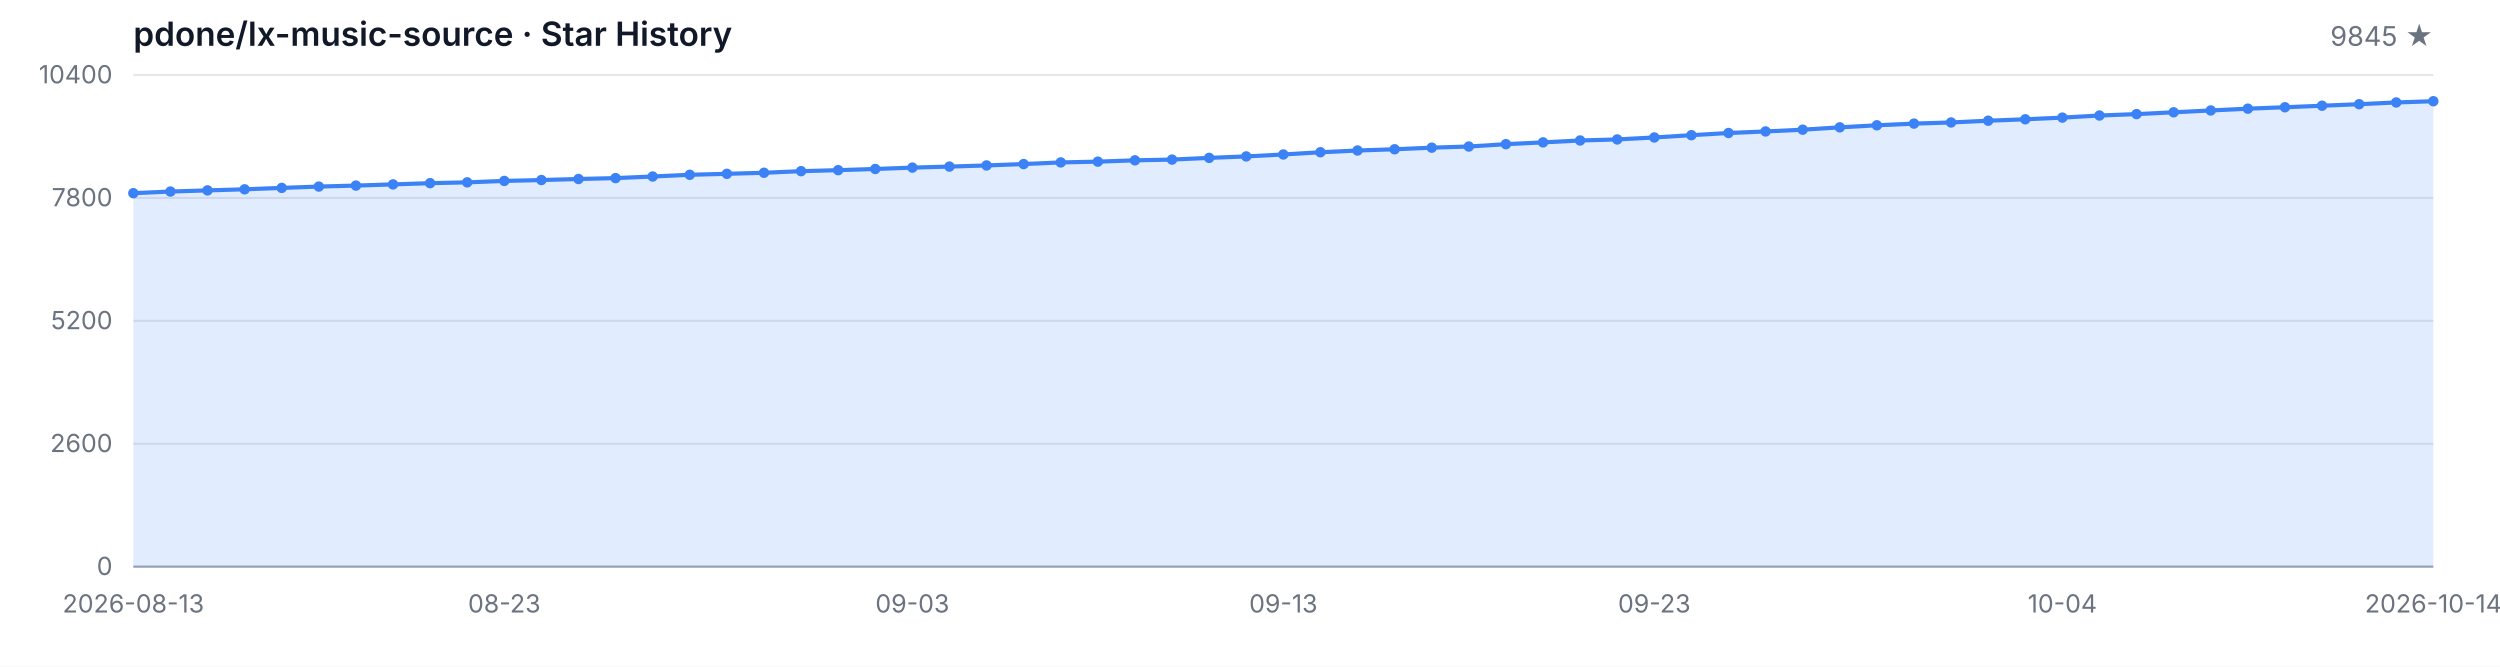
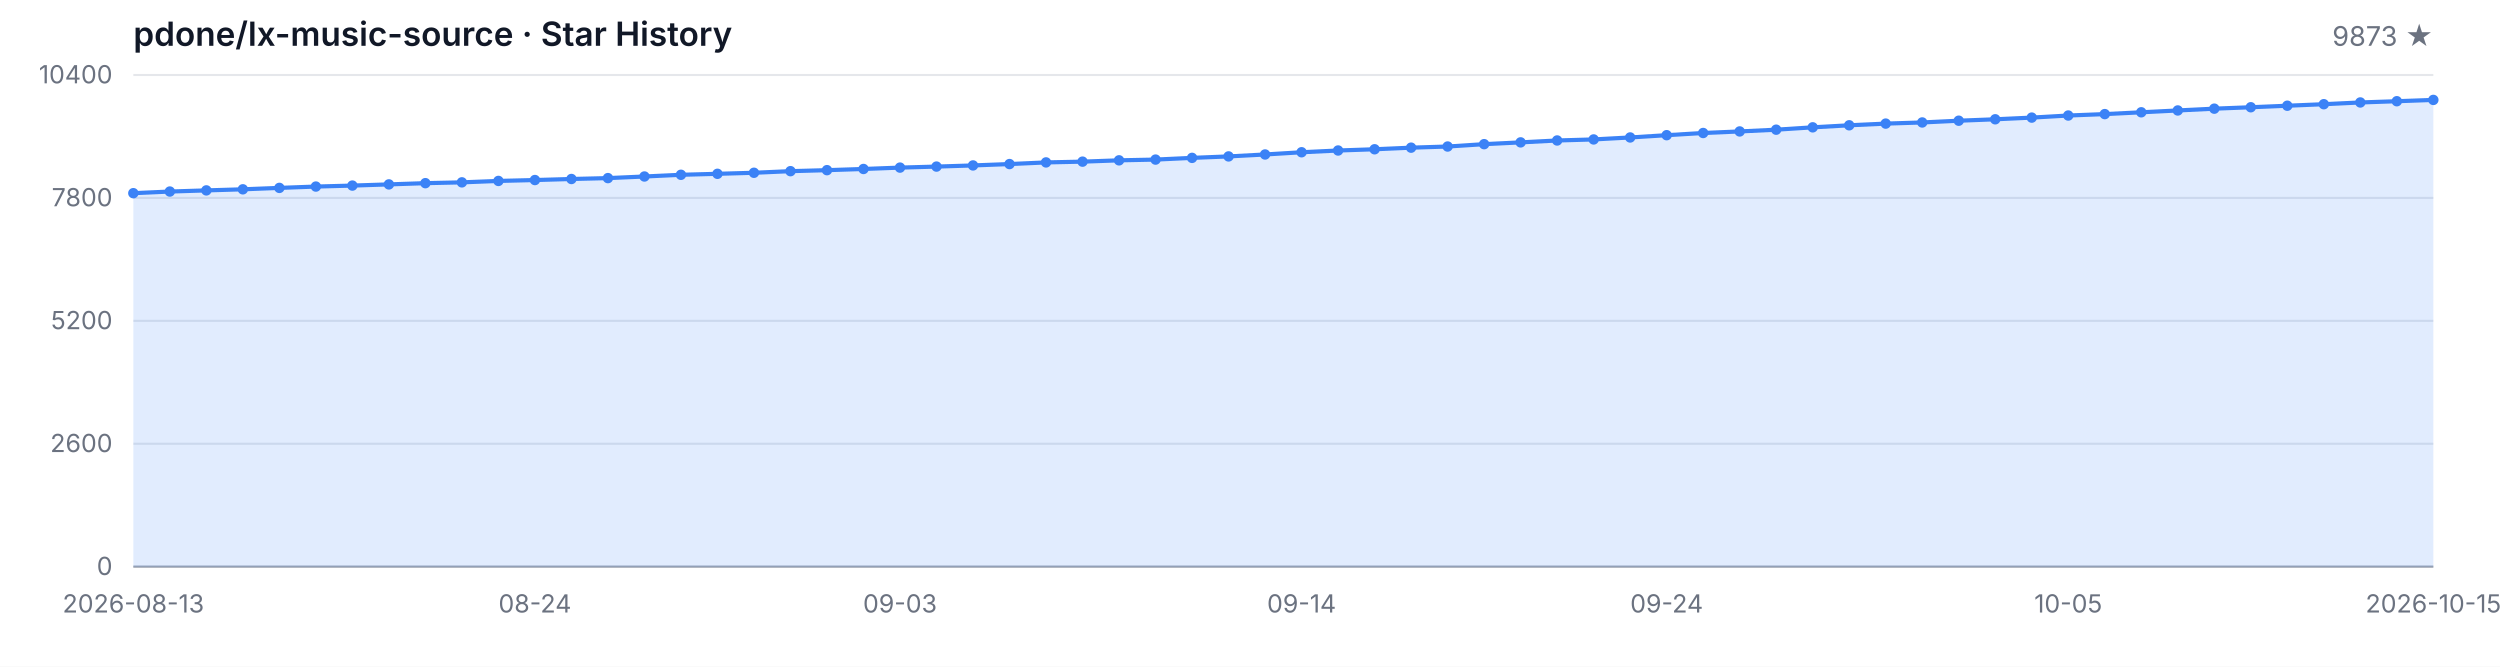
<svg xmlns="http://www.w3.org/2000/svg" width="1200" height="320" viewBox="0 0 1200 320" role="img" aria-label="Star History">
  <style>
  .bg { fill: #ffffff; }
  .grid { stroke: #e5e7eb; stroke-width: 1; }
  .axis { stroke: #9ca3af; stroke-width: 1; }
  .area { fill: rgba(59, 130, 246, 0.15); }
  .line { fill: none; stroke: #3b82f6; stroke-width: 2; stroke-linejoin: round; stroke-linecap: round; }
  .dot { fill: #3b82f6; }
  .tlabel { fill: #6b7280; font-family: -apple-system, BlinkMacSystemFont, 'Segoe UI', sans-serif; font-size: 12px; }
  .title { fill: #111827; font-family: -apple-system, BlinkMacSystemFont, 'Segoe UI', sans-serif; font-size: 16px; font-weight: 600; }
  .subtitle { fill: #6b7280; font-family: -apple-system, BlinkMacSystemFont, 'Segoe UI', sans-serif; font-size: 13px; }
  @media (prefers-color-scheme: dark) {
    .bg { fill: #0d1117; }
    .grid { stroke: #21262d; }
    .axis { stroke: #484f58; }
    .area { fill: rgba(58, 132, 255, 0.18); }
    .line { stroke: #58a6ff; }
    .dot { fill: #58a6ff; }
    .tlabel { fill: #8b949e; }
    .title { fill: #c9d1d9; }
    .subtitle { fill: #8b949e; }
  }
</style>
  <rect class="bg" width="1200" height="320" />
  <text class="title" x="64" y="22">pdone/lx-music-source · Star History</text>
-   <text class="subtitle" x="1168" y="22" text-anchor="end">9845 ★</text>
+   <text class="subtitle" x="1168" y="22" text-anchor="end">9873 ★</text>
  <line class="grid" x1="64" y1="272.00" x2="1168" y2="272.00" />
  <line class="grid" x1="64" y1="213.00" x2="1168" y2="213.00" />
  <line class="grid" x1="64" y1="154.00" x2="1168" y2="154.00" />
  <line class="grid" x1="64" y1="95.00" x2="1168" y2="95.00" />
  <line class="grid" x1="64" y1="36.00" x2="1168" y2="36.00" />
  <text class="tlabel" x="54" y="276.00" text-anchor="end">0</text>
  <text class="tlabel" x="54" y="217.00" text-anchor="end">2600</text>
  <text class="tlabel" x="54" y="158.00" text-anchor="end">5200</text>
  <text class="tlabel" x="54" y="99.00" text-anchor="end">7800</text>
  <text class="tlabel" x="54" y="40.00" text-anchor="end">10400</text>
  <line class="axis" x1="64" y1="272" x2="1168" y2="272" />
-   <path class="area" d="M 64.00 272.00 L 64.00 92.73 L 81.81 91.94 L 99.61 91.39 L 117.42 90.87 L 135.23 90.19 L 153.03 89.55 L 170.84 89.08 L 188.65 88.51 L 206.45 87.92 L 224.26 87.53 L 242.06 86.85 L 259.87 86.42 L 277.68 85.92 L 295.48 85.49 L 313.29 84.72 L 331.10 83.90 L 348.90 83.43 L 366.71 82.93 L 384.52 82.16 L 402.32 81.68 L 420.13 81.11 L 437.94 80.45 L 455.74 79.96 L 473.55 79.41 L 491.35 78.75 L 509.16 77.96 L 526.97 77.59 L 544.77 76.96 L 562.58 76.60 L 580.39 75.78 L 598.19 75.08 L 616.00 74.15 L 633.81 73.08 L 651.61 72.24 L 669.42 71.65 L 687.23 70.88 L 705.03 70.33 L 722.84 69.20 L 740.65 68.34 L 758.45 67.43 L 776.26 66.93 L 794.06 65.98 L 811.87 64.89 L 829.68 63.84 L 847.48 63.09 L 865.29 62.25 L 883.10 61.12 L 900.90 60.14 L 918.71 59.33 L 936.52 58.78 L 954.32 57.94 L 972.13 57.26 L 989.94 56.45 L 1007.74 55.45 L 1025.55 54.77 L 1043.35 53.90 L 1061.16 53.02 L 1078.97 52.16 L 1096.77 51.48 L 1114.58 50.75 L 1132.39 50.02 L 1150.19 49.18 L 1168.00 48.59 L 1168.00 272.00 Z" />
-   <path class="line" d="M 64.00 92.73 L 81.81 91.94 L 99.61 91.39 L 117.42 90.87 L 135.23 90.19 L 153.03 89.55 L 170.84 89.08 L 188.65 88.51 L 206.45 87.92 L 224.26 87.53 L 242.06 86.85 L 259.87 86.42 L 277.68 85.92 L 295.48 85.49 L 313.29 84.72 L 331.10 83.90 L 348.90 83.43 L 366.71 82.93 L 384.52 82.16 L 402.32 81.68 L 420.13 81.11 L 437.94 80.45 L 455.74 79.96 L 473.55 79.41 L 491.35 78.75 L 509.16 77.96 L 526.97 77.59 L 544.77 76.96 L 562.58 76.60 L 580.39 75.78 L 598.19 75.08 L 616.00 74.15 L 633.81 73.08 L 651.61 72.24 L 669.42 71.65 L 687.23 70.88 L 705.03 70.33 L 722.84 69.20 L 740.65 68.34 L 758.45 67.43 L 776.26 66.93 L 794.06 65.98 L 811.87 64.89 L 829.68 63.84 L 847.48 63.09 L 865.29 62.25 L 883.10 61.12 L 900.90 60.14 L 918.71 59.33 L 936.52 58.78 L 954.32 57.94 L 972.13 57.26 L 989.94 56.45 L 1007.74 55.45 L 1025.55 54.77 L 1043.35 53.90 L 1061.16 53.02 L 1078.97 52.16 L 1096.77 51.48 L 1114.58 50.75 L 1132.39 50.02 L 1150.19 49.18 L 1168.00 48.59" />
+   <path class="area" d="M 64.00 272.00 L 64.00 92.73 L 81.52 91.94 L 99.05 91.39 L 116.57 90.87 L 134.10 90.19 L 151.62 89.55 L 169.14 89.08 L 186.67 88.51 L 204.19 87.92 L 221.71 87.53 L 239.24 86.85 L 256.76 86.42 L 274.29 85.92 L 291.81 85.49 L 309.33 84.72 L 326.86 83.90 L 344.38 83.43 L 361.90 82.93 L 379.43 82.16 L 396.95 81.68 L 414.48 81.11 L 432.00 80.45 L 449.52 79.96 L 467.05 79.41 L 484.57 78.75 L 502.10 77.96 L 519.62 77.59 L 537.14 76.96 L 554.67 76.60 L 572.19 75.78 L 589.71 75.08 L 607.24 74.15 L 624.76 73.08 L 642.29 72.24 L 659.81 71.65 L 677.33 70.88 L 694.86 70.33 L 712.38 69.20 L 729.90 68.34 L 747.43 67.43 L 764.95 66.93 L 782.48 65.98 L 800.00 64.89 L 817.52 63.84 L 835.05 63.09 L 852.57 62.25 L 870.10 61.12 L 887.62 60.14 L 905.14 59.33 L 922.67 58.78 L 940.19 57.94 L 957.71 57.26 L 975.24 56.45 L 992.76 55.45 L 1010.29 54.77 L 1027.81 53.90 L 1045.33 53.02 L 1062.86 52.16 L 1080.38 51.48 L 1097.90 50.75 L 1115.43 50.02 L 1132.95 49.18 L 1150.48 48.59 L 1168.00 47.96 L 1168.00 272.00 Z" />
+   <path class="line" d="M 64.00 92.73 L 81.52 91.94 L 99.05 91.39 L 116.57 90.87 L 134.10 90.19 L 151.62 89.55 L 169.14 89.08 L 186.67 88.51 L 204.19 87.92 L 221.71 87.53 L 239.24 86.85 L 256.76 86.42 L 274.29 85.92 L 291.81 85.49 L 309.33 84.72 L 326.86 83.90 L 344.38 83.43 L 361.90 82.93 L 379.43 82.16 L 396.95 81.68 L 414.48 81.11 L 432.00 80.45 L 449.52 79.96 L 467.05 79.41 L 484.57 78.75 L 502.10 77.96 L 519.62 77.59 L 537.14 76.96 L 554.67 76.60 L 572.19 75.78 L 589.71 75.08 L 607.24 74.15 L 624.76 73.08 L 642.29 72.24 L 659.81 71.65 L 677.33 70.88 L 694.86 70.33 L 712.38 69.20 L 729.90 68.34 L 747.43 67.43 L 764.95 66.93 L 782.48 65.98 L 800.00 64.89 L 817.52 63.84 L 835.05 63.09 L 852.57 62.25 L 870.10 61.12 L 887.62 60.14 L 905.14 59.33 L 922.67 58.78 L 940.19 57.94 L 957.71 57.26 L 975.24 56.45 L 992.76 55.45 L 1010.29 54.77 L 1027.81 53.90 L 1045.33 53.02 L 1062.86 52.16 L 1080.38 51.48 L 1097.90 50.75 L 1115.43 50.02 L 1132.95 49.18 L 1150.48 48.59 L 1168.00 47.96" />
  <circle class="dot" cx="64.00" cy="92.73" r="2.5" />
-   <circle class="dot" cx="81.81" cy="91.94" r="2.5" />
-   <circle class="dot" cx="99.61" cy="91.39" r="2.5" />
-   <circle class="dot" cx="117.42" cy="90.87" r="2.5" />
-   <circle class="dot" cx="135.23" cy="90.19" r="2.5" />
-   <circle class="dot" cx="153.03" cy="89.55" r="2.5" />
-   <circle class="dot" cx="170.84" cy="89.08" r="2.5" />
-   <circle class="dot" cx="188.65" cy="88.51" r="2.5" />
-   <circle class="dot" cx="206.45" cy="87.92" r="2.5" />
-   <circle class="dot" cx="224.26" cy="87.53" r="2.5" />
-   <circle class="dot" cx="242.06" cy="86.85" r="2.5" />
-   <circle class="dot" cx="259.87" cy="86.42" r="2.5" />
-   <circle class="dot" cx="277.68" cy="85.92" r="2.5" />
-   <circle class="dot" cx="295.48" cy="85.49" r="2.5" />
-   <circle class="dot" cx="313.29" cy="84.72" r="2.5" />
-   <circle class="dot" cx="331.10" cy="83.90" r="2.5" />
-   <circle class="dot" cx="348.90" cy="83.43" r="2.5" />
-   <circle class="dot" cx="366.71" cy="82.93" r="2.5" />
-   <circle class="dot" cx="384.52" cy="82.16" r="2.5" />
-   <circle class="dot" cx="402.32" cy="81.68" r="2.5" />
-   <circle class="dot" cx="420.13" cy="81.11" r="2.5" />
-   <circle class="dot" cx="437.94" cy="80.45" r="2.5" />
-   <circle class="dot" cx="455.74" cy="79.96" r="2.5" />
-   <circle class="dot" cx="473.55" cy="79.41" r="2.5" />
-   <circle class="dot" cx="491.35" cy="78.75" r="2.5" />
-   <circle class="dot" cx="509.16" cy="77.96" r="2.5" />
-   <circle class="dot" cx="526.97" cy="77.59" r="2.5" />
-   <circle class="dot" cx="544.77" cy="76.96" r="2.5" />
-   <circle class="dot" cx="562.58" cy="76.60" r="2.5" />
-   <circle class="dot" cx="580.39" cy="75.78" r="2.5" />
-   <circle class="dot" cx="598.19" cy="75.08" r="2.5" />
-   <circle class="dot" cx="616.00" cy="74.15" r="2.5" />
-   <circle class="dot" cx="633.81" cy="73.08" r="2.5" />
-   <circle class="dot" cx="651.61" cy="72.24" r="2.5" />
-   <circle class="dot" cx="669.42" cy="71.65" r="2.5" />
-   <circle class="dot" cx="687.23" cy="70.88" r="2.5" />
-   <circle class="dot" cx="705.03" cy="70.33" r="2.5" />
-   <circle class="dot" cx="722.84" cy="69.20" r="2.5" />
-   <circle class="dot" cx="740.65" cy="68.34" r="2.5" />
-   <circle class="dot" cx="758.45" cy="67.43" r="2.5" />
-   <circle class="dot" cx="776.26" cy="66.93" r="2.5" />
-   <circle class="dot" cx="794.06" cy="65.98" r="2.5" />
-   <circle class="dot" cx="811.87" cy="64.89" r="2.5" />
-   <circle class="dot" cx="829.68" cy="63.84" r="2.5" />
-   <circle class="dot" cx="847.48" cy="63.09" r="2.5" />
-   <circle class="dot" cx="865.29" cy="62.25" r="2.5" />
-   <circle class="dot" cx="883.10" cy="61.12" r="2.5" />
-   <circle class="dot" cx="900.90" cy="60.14" r="2.5" />
-   <circle class="dot" cx="918.71" cy="59.33" r="2.5" />
-   <circle class="dot" cx="936.52" cy="58.78" r="2.5" />
-   <circle class="dot" cx="954.32" cy="57.94" r="2.5" />
-   <circle class="dot" cx="972.13" cy="57.26" r="2.5" />
-   <circle class="dot" cx="989.94" cy="56.45" r="2.5" />
-   <circle class="dot" cx="1007.74" cy="55.45" r="2.5" />
-   <circle class="dot" cx="1025.55" cy="54.77" r="2.5" />
-   <circle class="dot" cx="1043.35" cy="53.90" r="2.5" />
-   <circle class="dot" cx="1061.16" cy="53.02" r="2.5" />
-   <circle class="dot" cx="1078.97" cy="52.16" r="2.5" />
-   <circle class="dot" cx="1096.77" cy="51.48" r="2.5" />
-   <circle class="dot" cx="1114.58" cy="50.75" r="2.5" />
-   <circle class="dot" cx="1132.39" cy="50.02" r="2.5" />
-   <circle class="dot" cx="1150.19" cy="49.18" r="2.5" />
-   <circle class="dot" cx="1168.00" cy="48.59" r="2.5" />
+   <circle class="dot" cx="81.52" cy="91.94" r="2.5" />
+   <circle class="dot" cx="99.05" cy="91.39" r="2.5" />
+   <circle class="dot" cx="116.57" cy="90.87" r="2.5" />
+   <circle class="dot" cx="134.10" cy="90.19" r="2.5" />
+   <circle class="dot" cx="151.62" cy="89.55" r="2.5" />
+   <circle class="dot" cx="169.14" cy="89.08" r="2.5" />
+   <circle class="dot" cx="186.67" cy="88.51" r="2.5" />
+   <circle class="dot" cx="204.19" cy="87.92" r="2.5" />
+   <circle class="dot" cx="221.71" cy="87.53" r="2.5" />
+   <circle class="dot" cx="239.24" cy="86.85" r="2.5" />
+   <circle class="dot" cx="256.76" cy="86.42" r="2.5" />
+   <circle class="dot" cx="274.29" cy="85.92" r="2.5" />
+   <circle class="dot" cx="291.81" cy="85.49" r="2.5" />
+   <circle class="dot" cx="309.33" cy="84.72" r="2.5" />
+   <circle class="dot" cx="326.86" cy="83.90" r="2.5" />
+   <circle class="dot" cx="344.38" cy="83.43" r="2.5" />
+   <circle class="dot" cx="361.90" cy="82.93" r="2.5" />
+   <circle class="dot" cx="379.43" cy="82.16" r="2.5" />
+   <circle class="dot" cx="396.95" cy="81.68" r="2.5" />
+   <circle class="dot" cx="414.48" cy="81.11" r="2.5" />
+   <circle class="dot" cx="432.00" cy="80.45" r="2.5" />
+   <circle class="dot" cx="449.52" cy="79.96" r="2.5" />
+   <circle class="dot" cx="467.05" cy="79.41" r="2.5" />
+   <circle class="dot" cx="484.57" cy="78.75" r="2.5" />
+   <circle class="dot" cx="502.10" cy="77.96" r="2.5" />
+   <circle class="dot" cx="519.62" cy="77.59" r="2.5" />
+   <circle class="dot" cx="537.14" cy="76.96" r="2.5" />
+   <circle class="dot" cx="554.67" cy="76.60" r="2.5" />
+   <circle class="dot" cx="572.19" cy="75.78" r="2.5" />
+   <circle class="dot" cx="589.71" cy="75.08" r="2.5" />
+   <circle class="dot" cx="607.24" cy="74.15" r="2.5" />
+   <circle class="dot" cx="624.76" cy="73.08" r="2.5" />
+   <circle class="dot" cx="642.29" cy="72.24" r="2.5" />
+   <circle class="dot" cx="659.81" cy="71.65" r="2.5" />
+   <circle class="dot" cx="677.33" cy="70.88" r="2.5" />
+   <circle class="dot" cx="694.86" cy="70.33" r="2.5" />
+   <circle class="dot" cx="712.38" cy="69.20" r="2.5" />
+   <circle class="dot" cx="729.90" cy="68.34" r="2.5" />
+   <circle class="dot" cx="747.43" cy="67.43" r="2.5" />
+   <circle class="dot" cx="764.95" cy="66.93" r="2.5" />
+   <circle class="dot" cx="782.48" cy="65.98" r="2.5" />
+   <circle class="dot" cx="800.00" cy="64.89" r="2.5" />
+   <circle class="dot" cx="817.52" cy="63.84" r="2.5" />
+   <circle class="dot" cx="835.05" cy="63.09" r="2.5" />
+   <circle class="dot" cx="852.57" cy="62.25" r="2.5" />
+   <circle class="dot" cx="870.10" cy="61.12" r="2.5" />
+   <circle class="dot" cx="887.62" cy="60.14" r="2.5" />
+   <circle class="dot" cx="905.14" cy="59.33" r="2.5" />
+   <circle class="dot" cx="922.67" cy="58.78" r="2.5" />
+   <circle class="dot" cx="940.19" cy="57.94" r="2.5" />
+   <circle class="dot" cx="957.71" cy="57.26" r="2.5" />
+   <circle class="dot" cx="975.24" cy="56.45" r="2.5" />
+   <circle class="dot" cx="992.76" cy="55.45" r="2.5" />
+   <circle class="dot" cx="1010.29" cy="54.77" r="2.5" />
+   <circle class="dot" cx="1027.81" cy="53.90" r="2.5" />
+   <circle class="dot" cx="1045.33" cy="53.02" r="2.5" />
+   <circle class="dot" cx="1062.86" cy="52.16" r="2.5" />
+   <circle class="dot" cx="1080.38" cy="51.48" r="2.5" />
+   <circle class="dot" cx="1097.90" cy="50.75" r="2.5" />
+   <circle class="dot" cx="1115.43" cy="50.02" r="2.5" />
+   <circle class="dot" cx="1132.95" cy="49.18" r="2.5" />
+   <circle class="dot" cx="1150.48" cy="48.59" r="2.5" />
+   <circle class="dot" cx="1168.00" cy="47.96" r="2.5" />
  <text class="tlabel" x="64.00" y="294" text-anchor="middle">2026-08-13</text>
-   <text class="tlabel" x="242.06" y="294" text-anchor="middle">08-23</text>
-   <text class="tlabel" x="437.94" y="294" text-anchor="middle">09-03</text>
-   <text class="tlabel" x="616.00" y="294" text-anchor="middle">09-13</text>
-   <text class="tlabel" x="794.06" y="294" text-anchor="middle">09-23</text>
-   <text class="tlabel" x="989.94" y="294" text-anchor="middle">10-04</text>
-   <text class="tlabel" x="1168.00" y="294" text-anchor="middle">2026-10-14</text>
+   <text class="tlabel" x="256.76" y="294" text-anchor="middle">08-24</text>
+   <text class="tlabel" x="432.00" y="294" text-anchor="middle">09-03</text>
+   <text class="tlabel" x="624.76" y="294" text-anchor="middle">09-14</text>
+   <text class="tlabel" x="800.00" y="294" text-anchor="middle">09-24</text>
+   <text class="tlabel" x="992.76" y="294" text-anchor="middle">10-05</text>
+   <text class="tlabel" x="1168.00" y="294" text-anchor="middle">2026-10-15</text>
</svg>
